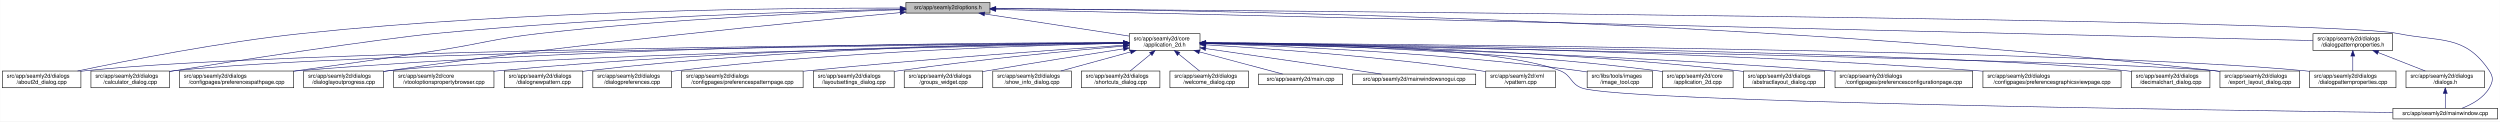
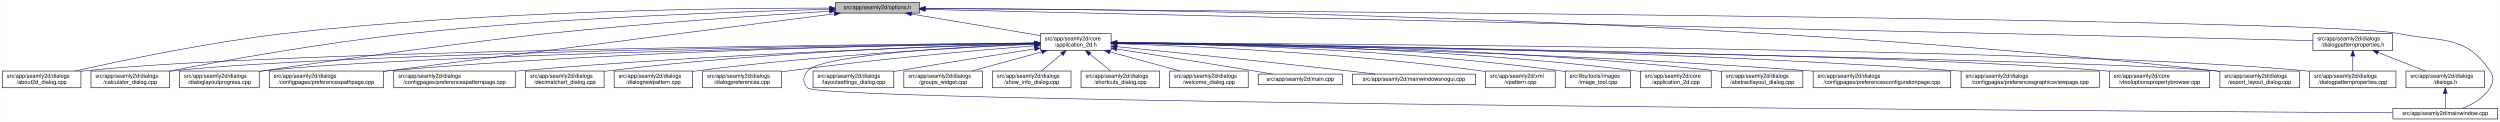
- <svg xmlns="http://www.w3.org/2000/svg" xmlns:xlink="http://www.w3.org/1999/xlink" width="4488pt" height="218pt" viewBox="0.00 0.00 4487.50 218.00">
+ <svg xmlns="http://www.w3.org/2000/svg" xmlns:xlink="http://www.w3.org/1999/xlink" width="4487pt" height="218pt" viewBox="0.00 0.00 4486.50 218.00">
  <g id="graph0" class="graph" transform="scale(1 1) rotate(0) translate(4 214)">
-     <polygon fill="white" stroke="transparent" points="-4,4 -4,-214 4483.5,-214 4483.5,4 -4,4" />
+     <polygon fill="white" stroke="transparent" points="-4,4 -4,-214 4482.5,-214 4482.5,4 -4,4" />
    <g id="node1" class="node">
      <g id="a_node1">
        <a xlink:title=" ">
-           <polygon fill="#bfbfbf" stroke="black" points="1622,-190.5 1622,-209.5 1773,-209.5 1773,-190.5 1622,-190.5" />
-           <text text-anchor="middle" x="1697.5" y="-197.5" font-family="Helvetica,sans-Serif" font-size="10.00">src/app/seamly2d/options.h</text>
+           <polygon fill="#bfbfbf" stroke="black" points="1495,-190.5 1495,-209.5 1646,-209.5 1646,-190.5 1495,-190.5" />
+           <text text-anchor="middle" x="1570.5" y="-197.5" font-family="Helvetica,sans-Serif" font-size="10.00">src/app/seamly2d/options.h</text>
        </a>
      </g>
    </g>
    <g id="node2" class="node">
      <g id="a_node2">
        <a xlink:href="../../d7/d61/application__2d_8h.html" target="_top" xlink:title=" ">
-           <polygon fill="white" stroke="black" points="2023,-123.5 2023,-153.5 2150,-153.5 2150,-123.5 2023,-123.5" />
-           <text text-anchor="start" x="2031" y="-141.5" font-family="Helvetica,sans-Serif" font-size="10.00">src/app/seamly2d/core</text>
-           <text text-anchor="middle" x="2086.5" y="-130.5" font-family="Helvetica,sans-Serif" font-size="10.00">/application_2d.h</text>
+           <polygon fill="white" stroke="black" points="1863,-123.5 1863,-153.5 1990,-153.5 1990,-123.5 1863,-123.5" />
+           <text text-anchor="start" x="1871" y="-141.5" font-family="Helvetica,sans-Serif" font-size="10.00">src/app/seamly2d/core</text>
+           <text text-anchor="middle" x="1926.5" y="-130.5" font-family="Helvetica,sans-Serif" font-size="10.00">/application_2d.h</text>
        </a>
      </g>
    </g>
    <g id="edge1" class="edge">
-       <path fill="none" stroke="midnightblue" d="M1763.15,-188.96C1835.53,-177.89 1951.19,-160.2 2022.79,-149.24" />
-       <polygon fill="midnightblue" stroke="midnightblue" points="1762.59,-185.5 1753.23,-190.48 1763.65,-192.42 1762.59,-185.5" />
+       <path fill="none" stroke="midnightblue" d="M1631.54,-188.8C1696.09,-178.01 1797.47,-161.06 1862.96,-150.12" />
+       <polygon fill="midnightblue" stroke="midnightblue" points="1630.79,-185.37 1621.51,-190.48 1631.95,-192.28 1630.79,-185.37" />
    </g>
    <g id="node5" class="node">
      <g id="a_node5">
        <a xlink:href="../../d9/d7f/about2d__dialog_8cpp.html" target="_top" xlink:title=" ">
          <polygon fill="white" stroke="black" points="0,-56.5 0,-86.5 141,-86.5 141,-56.5 0,-56.5" />
          <text text-anchor="start" x="8" y="-74.5" font-family="Helvetica,sans-Serif" font-size="10.00">src/app/seamly2d/dialogs</text>
          <text text-anchor="middle" x="70.5" y="-63.5" font-family="Helvetica,sans-Serif" font-size="10.00">/about2d_dialog.cpp</text>
        </a>
      </g>
    </g>
    <g id="edge27" class="edge">
-       <path fill="none" stroke="midnightblue" d="M1611.67,-199.51C1419.23,-199.81 938.8,-195.87 539.5,-154 393.81,-138.72 225.03,-105.53 134.98,-86.55" />
-       <polygon fill="midnightblue" stroke="midnightblue" points="1611.73,-203.01 1621.72,-199.49 1611.72,-196.01 1611.73,-203.01" />
-     </g>
-     <g id="node6" class="node">
-       <g id="a_node6">
+       <path fill="none" stroke="midnightblue" d="M1484.55,-199.49C1303.32,-199.62 868.92,-195.14 507.5,-154 371.77,-138.55 214.83,-105.5 130.89,-86.58" />
+       <polygon fill="midnightblue" stroke="midnightblue" points="1484.82,-202.99 1494.82,-199.48 1484.81,-195.99 1484.82,-202.99" />
+     </g>
+     <g id="node10" class="node">
+       <g id="a_node10">
        <a xlink:href="../../d7/dfa/calculator__dialog_8cpp.html" target="_top" xlink:title=" ">
          <polygon fill="white" stroke="black" points="159,-56.5 159,-86.5 300,-86.5 300,-56.5 159,-56.5" />
          <text text-anchor="start" x="167" y="-74.5" font-family="Helvetica,sans-Serif" font-size="10.00">src/app/seamly2d/dialogs</text>
          <text text-anchor="middle" x="229.5" y="-63.5" font-family="Helvetica,sans-Serif" font-size="10.00">/calculator_dialog.cpp</text>
        </a>
      </g>
    </g>
    <g id="edge28" class="edge">
-       <path fill="none" stroke="midnightblue" d="M1611.55,-197.45C1448.68,-193.92 1084.06,-183.2 778.5,-154 673.48,-143.96 412.63,-103.97 308.5,-87 305.75,-86.55 302.94,-86.08 300.11,-85.6" />
-       <polygon fill="midnightblue" stroke="midnightblue" points="1611.91,-200.96 1621.98,-197.67 1612.06,-193.96 1611.91,-200.96" />
-     </g>
-     <g id="node8" class="node">
-       <g id="a_node8">
-         <a xlink:href="../../dc/d20/preferencespathpage_8cpp.html" target="_top" xlink:title=" ">
-           <polygon fill="white" stroke="black" points="318,-56.5 318,-86.5 523,-86.5 523,-56.5 318,-56.5" />
-           <text text-anchor="start" x="326" y="-74.5" font-family="Helvetica,sans-Serif" font-size="10.00">src/app/seamly2d/dialogs</text>
-           <text text-anchor="middle" x="420.5" y="-63.5" font-family="Helvetica,sans-Serif" font-size="10.00">/configpages/preferencespathpage.cpp</text>
-         </a>
-       </g>
-     </g>
-     <g id="edge29" class="edge">
-       <path fill="none" stroke="midnightblue" d="M1611.92,-196.59C1475.02,-192.1 1198.46,-180.4 965.5,-154 881.79,-144.51 861.77,-135.77 778.5,-123 692.57,-109.82 594.83,-96.12 523.22,-86.32" />
-       <polygon fill="midnightblue" stroke="midnightblue" points="1611.83,-200.09 1621.93,-196.92 1612.05,-193.1 1611.83,-200.09" />
+       <path fill="none" stroke="midnightblue" d="M1484.69,-197.31C1332.71,-193.66 1006.39,-182.92 732.5,-154 577.44,-137.63 397.47,-105.17 300.39,-86.53" />
+       <polygon fill="midnightblue" stroke="midnightblue" points="1484.81,-200.81 1494.89,-197.55 1484.98,-193.81 1484.81,-200.81" />
    </g>
    <g id="node12" class="node">
      <g id="a_node12">
        <a xlink:href="../../d6/d89/dialoglayoutprogress_8cpp.html" target="_top" xlink:title=" ">
-           <polygon fill="white" stroke="black" points="541,-56.5 541,-86.5 684,-86.5 684,-56.5 541,-56.5" />
-           <text text-anchor="start" x="549" y="-74.5" font-family="Helvetica,sans-Serif" font-size="10.00">src/app/seamly2d/dialogs</text>
-           <text text-anchor="middle" x="612.5" y="-63.5" font-family="Helvetica,sans-Serif" font-size="10.00">/dialoglayoutprogress.cpp</text>
+           <polygon fill="white" stroke="black" points="318,-56.5 318,-86.5 461,-86.5 461,-56.5 318,-56.5" />
+           <text text-anchor="start" x="326" y="-74.5" font-family="Helvetica,sans-Serif" font-size="10.00">src/app/seamly2d/dialogs</text>
+           <text text-anchor="middle" x="389.5" y="-63.5" font-family="Helvetica,sans-Serif" font-size="10.00">/dialoglayoutprogress.cpp</text>
+         </a>
+       </g>
+     </g>
+     <g id="edge29" class="edge">
+       <path fill="none" stroke="midnightblue" d="M1484.66,-193.94C1369.53,-186.81 1158.83,-172.59 979.5,-154 865.8,-142.21 582.44,-104.64 469.5,-87 466.71,-86.56 463.87,-86.11 461,-85.64" />
+       <polygon fill="midnightblue" stroke="midnightblue" points="1484.62,-197.44 1494.81,-194.56 1485.05,-190.46 1484.62,-197.44" />
+     </g>
+     <g id="node14" class="node">
+       <g id="a_node14">
+         <a xlink:href="../../dc/d20/preferencespathpage_8cpp.html" target="_top" xlink:title=" ">
+           <polygon fill="white" stroke="black" points="479,-56.5 479,-86.5 684,-86.5 684,-56.5 479,-56.5" />
+           <text text-anchor="start" x="487" y="-74.5" font-family="Helvetica,sans-Serif" font-size="10.00">src/app/seamly2d/dialogs</text>
+           <text text-anchor="middle" x="581.5" y="-63.5" font-family="Helvetica,sans-Serif" font-size="10.00">/configpages/preferencespathpage.cpp</text>
        </a>
      </g>
    </g>
    <g id="edge30" class="edge">
-       <path fill="none" stroke="midnightblue" d="M1611.61,-191.35C1437.8,-175.44 1032.16,-136.15 693.5,-87 690.39,-86.55 687.22,-86.07 684.01,-85.57" />
-       <polygon fill="midnightblue" stroke="midnightblue" points="1611.44,-194.85 1621.71,-192.27 1612.07,-187.88 1611.44,-194.85" />
+       <path fill="none" stroke="midnightblue" d="M1493.16,-189.17C1340.35,-169.73 988.91,-124.99 693.5,-87 690.39,-86.6 687.23,-86.19 684.04,-85.78" />
+       <polygon fill="midnightblue" stroke="midnightblue" points="1493.02,-192.68 1503.38,-190.47 1493.9,-185.73 1493.02,-192.68" />
    </g>
    <g id="node17" class="node">
      <g id="a_node17">
        <a xlink:href="../../dd/d54/export__layout__dialog_8cpp.html" target="_top" xlink:title=" ">
-           <polygon fill="white" stroke="black" points="3981,-56.5 3981,-86.5 4124,-86.5 4124,-56.5 3981,-56.5" />
-           <text text-anchor="start" x="3989" y="-74.5" font-family="Helvetica,sans-Serif" font-size="10.00">src/app/seamly2d/dialogs</text>
-           <text text-anchor="middle" x="4052.5" y="-63.5" font-family="Helvetica,sans-Serif" font-size="10.00">/export_layout_dialog.cpp</text>
+           <polygon fill="white" stroke="black" points="3980,-56.5 3980,-86.5 4123,-86.5 4123,-56.5 3980,-56.5" />
+           <text text-anchor="start" x="3988" y="-74.5" font-family="Helvetica,sans-Serif" font-size="10.00">src/app/seamly2d/dialogs</text>
+           <text text-anchor="middle" x="4051.5" y="-63.5" font-family="Helvetica,sans-Serif" font-size="10.00">/export_layout_dialog.cpp</text>
        </a>
      </g>
    </g>
    <g id="edge35" class="edge">
-       <path fill="none" stroke="midnightblue" d="M1783.79,-198.72C2085.72,-196.89 3122.45,-183.5 3971.5,-87 3974.48,-86.66 3977.52,-86.28 3980.58,-85.87" />
-       <polygon fill="midnightblue" stroke="midnightblue" points="1783.34,-195.22 1773.36,-198.78 1783.38,-202.22 1783.34,-195.22" />
+       <path fill="none" stroke="midnightblue" d="M1656.52,-199.03C1968.5,-198.3 3069.58,-188.22 3970.5,-87 3973.48,-86.67 3976.52,-86.29 3979.58,-85.88" />
+       <polygon fill="midnightblue" stroke="midnightblue" points="1656.18,-195.53 1646.19,-199.06 1656.2,-202.53 1656.18,-195.53" />
    </g>
    <g id="node26" class="node">
      <g id="a_node26">
        <a xlink:href="../../d8/dd9/mainwindow_8cpp.html" target="_top" xlink:title=" ">
-           <polygon fill="white" stroke="black" points="4291.5,-0.5 4291.5,-19.5 4479.5,-19.5 4479.5,-0.5 4291.5,-0.5" />
-           <text text-anchor="middle" x="4385.5" y="-7.5" font-family="Helvetica,sans-Serif" font-size="10.00">src/app/seamly2d/mainwindow.cpp</text>
+           <polygon fill="white" stroke="black" points="4290.5,-0.5 4290.5,-19.5 4478.5,-19.5 4478.5,-0.5 4290.5,-0.5" />
+           <text text-anchor="middle" x="4384.5" y="-7.5" font-family="Helvetica,sans-Serif" font-size="10.00">src/app/seamly2d/mainwindow.cpp</text>
        </a>
      </g>
    </g>
    <g id="edge36" class="edge">
-       <path fill="none" stroke="midnightblue" d="M1783.33,-198.4C2219.41,-195.24 4173.71,-179.7 4299.5,-154 4377.05,-138.16 4420.3,-152.66 4464.5,-87 4472.19,-75.57 4471.42,-67.91 4464.5,-56 4453.95,-37.85 4433.04,-26.41 4415.38,-19.61" />
-       <polygon fill="midnightblue" stroke="midnightblue" points="1783.29,-194.9 1773.32,-198.47 1783.34,-201.9 1783.29,-194.9" />
+       <path fill="none" stroke="midnightblue" d="M1656.45,-198.47C2105.57,-195.6 4167.16,-180.98 4299.5,-154 4377.05,-138.19 4420.3,-152.66 4464.5,-87 4472.19,-75.57 4471.46,-67.89 4464.5,-56 4453.8,-37.71 4432.63,-26.27 4414.75,-19.51" />
+       <polygon fill="midnightblue" stroke="midnightblue" points="1656.12,-194.97 1646.14,-198.54 1656.16,-201.97 1656.12,-194.97" />
    </g>
    <g id="node28" class="node">
      <g id="a_node28">
        <a xlink:href="../../d5/d4e/dialogpatternproperties_8h.html" target="_top" xlink:title=" ">
-           <polygon fill="white" stroke="black" points="4148,-123.5 4148,-153.5 4291,-153.5 4291,-123.5 4148,-123.5" />
-           <text text-anchor="start" x="4156" y="-141.5" font-family="Helvetica,sans-Serif" font-size="10.00">src/app/seamly2d/dialogs</text>
-           <text text-anchor="middle" x="4219.5" y="-130.5" font-family="Helvetica,sans-Serif" font-size="10.00">/dialogpatternproperties.h</text>
+           <polygon fill="white" stroke="black" points="4147,-123.5 4147,-153.5 4290,-153.5 4290,-123.5 4147,-123.5" />
+           <text text-anchor="start" x="4155" y="-141.5" font-family="Helvetica,sans-Serif" font-size="10.00">src/app/seamly2d/dialogs</text>
+           <text text-anchor="middle" x="4218.5" y="-130.5" font-family="Helvetica,sans-Serif" font-size="10.00">/dialogpatternproperties.h</text>
        </a>
      </g>
    </g>
    <g id="edge31" class="edge">
-       <path fill="none" stroke="midnightblue" d="M1783.45,-196.97C2175.2,-187.73 3787.93,-149.68 4147.99,-141.19" />
-       <polygon fill="midnightblue" stroke="midnightblue" points="1783.24,-193.48 1773.32,-197.21 1783.4,-200.47 1783.24,-193.48" />
+       <path fill="none" stroke="midnightblue" d="M1656.36,-197.07C2061.05,-187.98 3774.06,-149.49 4146.74,-141.11" />
+       <polygon fill="midnightblue" stroke="midnightblue" points="1656.11,-193.58 1646.19,-197.3 1656.26,-200.57 1656.11,-193.58" />
    </g>
    <g id="node3" class="node">
      <g id="a_node3">
        <a xlink:href="../../df/d3e/application__2d_8cpp.html" target="_top" xlink:title=" ">
-           <polygon fill="white" stroke="black" points="2980,-56.5 2980,-86.5 3107,-86.5 3107,-56.5 2980,-56.5" />
-           <text text-anchor="start" x="2988" y="-74.5" font-family="Helvetica,sans-Serif" font-size="10.00">src/app/seamly2d/core</text>
-           <text text-anchor="middle" x="3043.5" y="-63.5" font-family="Helvetica,sans-Serif" font-size="10.00">/application_2d.cpp</text>
+           <polygon fill="white" stroke="black" points="2940,-56.5 2940,-86.5 3067,-86.5 3067,-56.5 2940,-56.5" />
+           <text text-anchor="start" x="2948" y="-74.5" font-family="Helvetica,sans-Serif" font-size="10.00">src/app/seamly2d/core</text>
+           <text text-anchor="middle" x="3003.5" y="-63.5" font-family="Helvetica,sans-Serif" font-size="10.00">/application_2d.cpp</text>
        </a>
      </g>
    </g>
    <g id="edge2" class="edge">
-       <path fill="none" stroke="midnightblue" d="M2160.17,-136.75C2312.23,-134.43 2671.62,-125.03 2970.5,-87 2973.58,-86.61 2976.72,-86.16 2979.88,-85.68" />
-       <polygon fill="midnightblue" stroke="midnightblue" points="2159.97,-133.25 2150.02,-136.89 2160.07,-140.25 2159.97,-133.25" />
+       <path fill="none" stroke="midnightblue" d="M2000.34,-137.46C2166.92,-136.57 2584.41,-129.84 2930.5,-87 2933.58,-86.62 2936.72,-86.18 2939.89,-85.7" />
+       <polygon fill="midnightblue" stroke="midnightblue" points="2000.19,-133.96 1990.21,-137.51 2000.23,-140.96 2000.19,-133.96" />
    </g>
    <g id="node4" class="node">
      <g id="a_node4">
        <a xlink:href="../../dd/db4/abstractlayout__dialog_8cpp.html" target="_top" xlink:title=" ">
-           <polygon fill="white" stroke="black" points="3125.5,-56.5 3125.5,-86.5 3271.5,-86.5 3271.5,-56.5 3125.5,-56.5" />
-           <text text-anchor="start" x="3133.5" y="-74.5" font-family="Helvetica,sans-Serif" font-size="10.00">src/app/seamly2d/dialogs</text>
-           <text text-anchor="middle" x="3198.5" y="-63.5" font-family="Helvetica,sans-Serif" font-size="10.00">/abstractlayout_dialog.cpp</text>
+           <polygon fill="white" stroke="black" points="3085.5,-56.5 3085.5,-86.5 3231.5,-86.5 3231.5,-56.5 3085.5,-56.5" />
+           <text text-anchor="start" x="3093.5" y="-74.5" font-family="Helvetica,sans-Serif" font-size="10.00">src/app/seamly2d/dialogs</text>
+           <text text-anchor="middle" x="3158.5" y="-63.5" font-family="Helvetica,sans-Serif" font-size="10.00">/abstractlayout_dialog.cpp</text>
        </a>
      </g>
    </g>
    <g id="edge3" class="edge">
-       <path fill="none" stroke="midnightblue" d="M2160.29,-137.01C2329.65,-135.2 2759.04,-126.73 3115.5,-87 3118.7,-86.64 3121.96,-86.24 3125.25,-85.8" />
-       <polygon fill="midnightblue" stroke="midnightblue" points="2160.21,-133.51 2150.24,-137.11 2160.28,-140.51 2160.21,-133.51" />
+       <path fill="none" stroke="midnightblue" d="M2000.28,-137.55C2183.05,-136.96 2671.26,-131.01 3075.5,-87 3078.7,-86.65 3081.96,-86.26 3085.25,-85.82" />
+       <polygon fill="midnightblue" stroke="midnightblue" points="2000.23,-134.05 1990.24,-137.58 2000.25,-141.05 2000.23,-134.05" />
    </g>
    <g id="edge4" class="edge">
-       <path fill="none" stroke="midnightblue" d="M2012.64,-137.11C1704.58,-135.25 520.86,-125.68 149.5,-87 146.73,-86.71 143.9,-86.38 141.06,-86.01" />
-       <polygon fill="midnightblue" stroke="midnightblue" points="2012.77,-140.61 2022.79,-137.17 2012.82,-133.61 2012.77,-140.61" />
+       <path fill="none" stroke="midnightblue" d="M1852.53,-136.91C1560.58,-134.34 487.72,-122.63 149.5,-87 146.73,-86.71 143.9,-86.37 141.06,-86" />
+       <polygon fill="midnightblue" stroke="midnightblue" points="1852.56,-140.41 1862.59,-137 1852.62,-133.41 1852.56,-140.41" />
+     </g>
+     <g id="node6" class="node">
+       <g id="a_node6">
+         <a xlink:href="../../d2/d2d/preferencesconfigurationpage_8cpp.html" target="_top" xlink:title=" ">
+           <polygon fill="white" stroke="black" points="3250,-56.5 3250,-86.5 3497,-86.5 3497,-56.5 3250,-56.5" />
+           <text text-anchor="start" x="3258" y="-74.5" font-family="Helvetica,sans-Serif" font-size="10.00">src/app/seamly2d/dialogs</text>
+           <text text-anchor="middle" x="3373.5" y="-63.5" font-family="Helvetica,sans-Serif" font-size="10.00">/configpages/preferencesconfigurationpage.cpp</text>
+         </a>
+       </g>
    </g>
    <g id="edge5" class="edge">
-       <path fill="none" stroke="midnightblue" d="M2012.49,-136.91C1720.37,-134.35 646.91,-122.65 308.5,-87 305.73,-86.71 302.9,-86.37 300.06,-86" />
-       <polygon fill="midnightblue" stroke="midnightblue" points="2012.52,-140.41 2022.55,-137 2012.58,-133.41 2012.52,-140.41" />
+       <path fill="none" stroke="midnightblue" d="M2000.26,-136.48C2200.14,-133.32 2768.87,-121.73 3240.5,-87 3243.63,-86.77 3246.79,-86.52 3249.99,-86.26" />
+       <polygon fill="midnightblue" stroke="midnightblue" points="2000.12,-132.98 1990.17,-136.64 2000.23,-139.98 2000.12,-132.98" />
    </g>
    <g id="node7" class="node">
      <g id="a_node7">
-         <a xlink:href="../../d2/d2d/preferencesconfigurationpage_8cpp.html" target="_top" xlink:title=" ">
-           <polygon fill="white" stroke="black" points="3290,-56.5 3290,-86.5 3537,-86.5 3537,-56.5 3290,-56.5" />
-           <text text-anchor="start" x="3298" y="-74.5" font-family="Helvetica,sans-Serif" font-size="10.00">src/app/seamly2d/dialogs</text>
-           <text text-anchor="middle" x="3413.5" y="-63.5" font-family="Helvetica,sans-Serif" font-size="10.00">/configpages/preferencesconfigurationpage.cpp</text>
+         <a xlink:href="../../d9/d70/preferencesgraphicsviewpage_8cpp.html" target="_top" xlink:title=" ">
+           <polygon fill="white" stroke="black" points="3515.5,-56.5 3515.5,-86.5 3763.5,-86.5 3763.5,-56.5 3515.5,-56.5" />
+           <text text-anchor="start" x="3523.5" y="-74.5" font-family="Helvetica,sans-Serif" font-size="10.00">src/app/seamly2d/dialogs</text>
+           <text text-anchor="middle" x="3639.5" y="-63.5" font-family="Helvetica,sans-Serif" font-size="10.00">/configpages/preferencesgraphicsviewpage.cpp</text>
        </a>
      </g>
    </g>
    <g id="edge6" class="edge">
-       <path fill="none" stroke="midnightblue" d="M2160.01,-136.09C2347.19,-132.12 2856.93,-119.01 3280.5,-87 3283.63,-86.76 3286.79,-86.51 3289.99,-86.25" />
-       <polygon fill="midnightblue" stroke="midnightblue" points="2159.94,-132.59 2150.01,-136.3 2160.08,-139.59 2159.94,-132.59" />
+       <path fill="none" stroke="midnightblue" d="M2000.2,-137.13C2225.75,-135.56 2926.5,-127.53 3505.5,-87 3508.77,-86.77 3512.08,-86.52 3515.42,-86.26" />
+       <polygon fill="midnightblue" stroke="midnightblue" points="2000.11,-133.63 1990.14,-137.19 2000.16,-140.63 2000.11,-133.63" />
+     </g>
+     <g id="node8" class="node">
+       <g id="a_node8">
+         <a xlink:href="../../d2/d00/vtooloptionspropertybrowser_8cpp.html" target="_top" xlink:title=" ">
+           <polygon fill="white" stroke="black" points="3781.5,-56.5 3781.5,-86.5 3961.5,-86.5 3961.5,-56.5 3781.5,-56.5" />
+           <text text-anchor="start" x="3789.5" y="-74.5" font-family="Helvetica,sans-Serif" font-size="10.00">src/app/seamly2d/core</text>
+           <text text-anchor="middle" x="3871.5" y="-63.5" font-family="Helvetica,sans-Serif" font-size="10.00">/vtooloptionspropertybrowser.cpp</text>
+         </a>
+       </g>
    </g>
    <g id="edge7" class="edge">
-       <path fill="none" stroke="midnightblue" d="M2012.38,-137.65C1788.54,-137.56 1099.95,-133.25 531.5,-87 528.79,-86.78 526.04,-86.54 523.27,-86.28" />
-       <polygon fill="midnightblue" stroke="midnightblue" points="2012.68,-141.15 2022.68,-137.65 2012.68,-134.15 2012.68,-141.15" />
+       <path fill="none" stroke="midnightblue" d="M2000.77,-136.64C2300.21,-132.99 3419.54,-117.57 3772.5,-87 3775.44,-86.75 3778.43,-86.46 3781.44,-86.15" />
+       <polygon fill="midnightblue" stroke="midnightblue" points="2000.43,-133.14 1990.47,-136.77 2000.51,-140.14 2000.43,-133.14" />
    </g>
    <g id="node9" class="node">
      <g id="a_node9">
-         <a xlink:href="../../d9/d70/preferencesgraphicsviewpage_8cpp.html" target="_top" xlink:title=" ">
-           <polygon fill="white" stroke="black" points="3555.5,-56.5 3555.5,-86.5 3803.5,-86.5 3803.5,-56.5 3555.5,-56.5" />
-           <text text-anchor="start" x="3563.5" y="-74.5" font-family="Helvetica,sans-Serif" font-size="10.00">src/app/seamly2d/dialogs</text>
-           <text text-anchor="middle" x="3679.5" y="-63.5" font-family="Helvetica,sans-Serif" font-size="10.00">/configpages/preferencesgraphicsviewpage.cpp</text>
+         <a xlink:href="../../dc/d63/preferencespatternpage_8cpp.html" target="_top" xlink:title=" ">
+           <polygon fill="white" stroke="black" points="702.5,-56.5 702.5,-86.5 920.5,-86.5 920.5,-56.5 702.5,-56.5" />
+           <text text-anchor="start" x="710.5" y="-74.5" font-family="Helvetica,sans-Serif" font-size="10.00">src/app/seamly2d/dialogs</text>
+           <text text-anchor="middle" x="811.5" y="-63.5" font-family="Helvetica,sans-Serif" font-size="10.00">/configpages/preferencespatternpage.cpp</text>
        </a>
      </g>
    </g>
    <g id="edge8" class="edge">
-       <path fill="none" stroke="midnightblue" d="M2160.41,-136.85C2374.82,-134.56 3015.38,-124.81 3545.5,-87 3548.77,-86.77 3552.08,-86.52 3555.42,-86.25" />
-       <polygon fill="midnightblue" stroke="midnightblue" points="2160.19,-133.35 2150.23,-136.96 2160.26,-140.35 2160.19,-133.35" />
-     </g>
-     <g id="node10" class="node">
-       <g id="a_node10">
-         <a xlink:href="../../dd/dc2/decimalchart__dialog_8cpp.html" target="_top" xlink:title=" ">
-           <polygon fill="white" stroke="black" points="3822,-56.5 3822,-86.5 3963,-86.5 3963,-56.5 3822,-56.5" />
-           <text text-anchor="start" x="3830" y="-74.5" font-family="Helvetica,sans-Serif" font-size="10.00">src/app/seamly2d/dialogs</text>
-           <text text-anchor="middle" x="3892.5" y="-63.5" font-family="Helvetica,sans-Serif" font-size="10.00">/decimalchart_dialog.cpp</text>
-         </a>
-       </g>
+       <path fill="none" stroke="midnightblue" d="M1852.76,-135.57C1687.33,-130.85 1274.09,-116.86 929.5,-87 926.62,-86.75 923.7,-86.48 920.76,-86.21" />
+       <polygon fill="midnightblue" stroke="midnightblue" points="1852.73,-139.07 1862.82,-135.86 1852.93,-132.08 1852.73,-139.07" />
    </g>
    <g id="edge9" class="edge">
-       <path fill="none" stroke="midnightblue" d="M2160.68,-136.81C2447.6,-133.92 3484.85,-121.29 3812.5,-87 3815.59,-86.68 3818.74,-86.3 3821.91,-85.89" />
-       <polygon fill="midnightblue" stroke="midnightblue" points="2160.36,-133.32 2150.39,-136.92 2160.43,-140.32 2160.36,-133.32" />
+       <path fill="none" stroke="midnightblue" d="M1852.41,-136.67C1577.21,-133.35 613.89,-119.61 308.5,-87 305.73,-86.7 302.9,-86.37 300.06,-85.99" />
+       <polygon fill="midnightblue" stroke="midnightblue" points="1852.64,-140.17 1862.69,-136.79 1852.73,-133.17 1852.64,-140.17" />
    </g>
    <g id="node11" class="node">
      <g id="a_node11">
-         <a xlink:href="../../d2/d00/vtooloptionspropertybrowser_8cpp.html" target="_top" xlink:title=" ">
-           <polygon fill="white" stroke="black" points="702.5,-56.5 702.5,-86.5 882.5,-86.5 882.5,-56.5 702.5,-56.5" />
-           <text text-anchor="start" x="710.5" y="-74.5" font-family="Helvetica,sans-Serif" font-size="10.00">src/app/seamly2d/core</text>
-           <text text-anchor="middle" x="792.5" y="-63.5" font-family="Helvetica,sans-Serif" font-size="10.00">/vtooloptionspropertybrowser.cpp</text>
+         <a xlink:href="../../dd/dc2/decimalchart__dialog_8cpp.html" target="_top" xlink:title=" ">
+           <polygon fill="white" stroke="black" points="939,-56.5 939,-86.5 1080,-86.5 1080,-56.5 939,-56.5" />
+           <text text-anchor="start" x="947" y="-74.5" font-family="Helvetica,sans-Serif" font-size="10.00">src/app/seamly2d/dialogs</text>
+           <text text-anchor="middle" x="1009.5" y="-63.5" font-family="Helvetica,sans-Serif" font-size="10.00">/decimalchart_dialog.cpp</text>
        </a>
      </g>
    </g>
    <g id="edge10" class="edge">
-       <path fill="none" stroke="midnightblue" d="M2012.84,-137.03C1825.33,-135.25 1314.76,-126.83 891.5,-87 888.56,-86.72 885.57,-86.42 882.56,-86.09" />
-       <polygon fill="midnightblue" stroke="midnightblue" points="2012.83,-140.53 2022.86,-137.12 2012.9,-133.53 2012.83,-140.53" />
+       <path fill="none" stroke="midnightblue" d="M1852.73,-136.06C1706.45,-132.54 1369.5,-121.13 1088.5,-87 1085.73,-86.66 1082.91,-86.29 1080.07,-85.89" />
+       <polygon fill="midnightblue" stroke="midnightblue" points="1852.85,-139.56 1862.93,-136.3 1853.01,-132.56 1852.85,-139.56" />
    </g>
    <g id="edge11" class="edge">
-       <path fill="none" stroke="midnightblue" d="M2012.88,-136.2C1763.67,-131.59 952.94,-114.78 693.5,-87 690.52,-86.68 687.48,-86.32 684.41,-85.92" />
-       <polygon fill="midnightblue" stroke="midnightblue" points="2012.85,-139.7 2022.91,-136.39 2012.98,-132.7 2012.85,-139.7" />
+       <path fill="none" stroke="midnightblue" d="M1852.59,-136.35C1595.63,-132.15 741.92,-116.25 469.5,-87 466.83,-86.71 464.12,-86.39 461.39,-86.04" />
+       <polygon fill="midnightblue" stroke="midnightblue" points="1852.88,-139.86 1862.93,-136.52 1852.99,-132.86 1852.88,-139.86" />
    </g>
    <g id="node13" class="node">
      <g id="a_node13">
        <a xlink:href="../../de/d87/dialognewpattern_8cpp.html" target="_top" xlink:title=" ">
-           <polygon fill="white" stroke="black" points="901,-56.5 901,-86.5 1042,-86.5 1042,-56.5 901,-56.5" />
-           <text text-anchor="start" x="909" y="-74.5" font-family="Helvetica,sans-Serif" font-size="10.00">src/app/seamly2d/dialogs</text>
-           <text text-anchor="middle" x="971.5" y="-63.5" font-family="Helvetica,sans-Serif" font-size="10.00">/dialognewpattern.cpp</text>
+           <polygon fill="white" stroke="black" points="1098,-56.5 1098,-86.5 1239,-86.5 1239,-56.5 1098,-56.5" />
+           <text text-anchor="start" x="1106" y="-74.5" font-family="Helvetica,sans-Serif" font-size="10.00">src/app/seamly2d/dialogs</text>
+           <text text-anchor="middle" x="1168.5" y="-63.5" font-family="Helvetica,sans-Serif" font-size="10.00">/dialognewpattern.cpp</text>
        </a>
      </g>
    </g>
    <g id="edge12" class="edge">
-       <path fill="none" stroke="midnightblue" d="M2012.8,-137.26C1842.68,-135.98 1409.65,-128.53 1050.5,-87 1047.73,-86.68 1044.91,-86.32 1042.07,-85.93" />
-       <polygon fill="midnightblue" stroke="midnightblue" points="2012.87,-140.76 2022.9,-137.33 2012.92,-133.76 2012.87,-140.76" />
-     </g>
-     <g id="node14" class="node">
-       <g id="a_node14">
-         <a xlink:href="../../d5/d18/dialogpatternproperties_8cpp.html" target="_top" xlink:title=" ">
-           <polygon fill="white" stroke="black" points="4142,-56.5 4142,-86.5 4297,-86.5 4297,-56.5 4142,-56.5" />
-           <text text-anchor="start" x="4150" y="-74.5" font-family="Helvetica,sans-Serif" font-size="10.00">src/app/seamly2d/dialogs</text>
-           <text text-anchor="middle" x="4219.5" y="-63.5" font-family="Helvetica,sans-Serif" font-size="10.00">/dialogpatternproperties.cpp</text>
-         </a>
-       </g>
+       <path fill="none" stroke="midnightblue" d="M1852.39,-134.59C1727.29,-129.11 1466.45,-115.15 1247.5,-87 1244.73,-86.64 1241.92,-86.26 1239.08,-85.84" />
+       <polygon fill="midnightblue" stroke="midnightblue" points="1852.47,-138.1 1862.61,-135.04 1852.77,-131.11 1852.47,-138.1" />
    </g>
    <g id="edge13" class="edge">
-       <path fill="none" stroke="midnightblue" d="M2160.27,-137.07C2478.83,-135 3738.19,-124.54 4132.5,-87 4135.55,-86.71 4138.65,-86.38 4141.78,-86.01" />
-       <polygon fill="midnightblue" stroke="midnightblue" points="2160.2,-133.57 2150.22,-137.13 2160.25,-140.57 2160.2,-133.57" />
+       <path fill="none" stroke="midnightblue" d="M1852.62,-136.73C1660.94,-134.26 1132.12,-124.3 693.5,-87 690.37,-86.73 687.2,-86.44 684,-86.14" />
+       <polygon fill="midnightblue" stroke="midnightblue" points="1852.81,-140.24 1862.85,-136.86 1852.9,-133.24 1852.81,-140.24" />
    </g>
    <g id="node15" class="node">
      <g id="a_node15">
        <a xlink:href="../../d5/dc5/dialogpreferences_8cpp.html" target="_top" xlink:title=" ">
-           <polygon fill="white" stroke="black" points="1060,-56.5 1060,-86.5 1201,-86.5 1201,-56.5 1060,-56.5" />
-           <text text-anchor="start" x="1068" y="-74.5" font-family="Helvetica,sans-Serif" font-size="10.00">src/app/seamly2d/dialogs</text>
-           <text text-anchor="middle" x="1130.5" y="-63.5" font-family="Helvetica,sans-Serif" font-size="10.00">/dialogpreferences.cpp</text>
+           <polygon fill="white" stroke="black" points="1257,-56.5 1257,-86.5 1398,-86.5 1398,-56.5 1257,-56.5" />
+           <text text-anchor="start" x="1265" y="-74.5" font-family="Helvetica,sans-Serif" font-size="10.00">src/app/seamly2d/dialogs</text>
+           <text text-anchor="middle" x="1327.5" y="-63.5" font-family="Helvetica,sans-Serif" font-size="10.00">/dialogpreferences.cpp</text>
        </a>
      </g>
    </g>
    <g id="edge14" class="edge">
-       <path fill="none" stroke="midnightblue" d="M2012.7,-136.27C1861.63,-133.1 1506.43,-122.22 1210.5,-87 1207.42,-86.63 1204.27,-86.22 1201.1,-85.78" />
-       <polygon fill="midnightblue" stroke="midnightblue" points="2012.72,-139.78 2022.79,-136.48 2012.86,-132.78 2012.72,-139.78" />
+       <path fill="none" stroke="midnightblue" d="M1852.62,-131.9C1752.6,-123.94 1568.66,-107.96 1412.5,-87 1407.9,-86.38 1403.17,-85.7 1398.4,-84.98" />
+       <polygon fill="midnightblue" stroke="midnightblue" points="1852.38,-135.39 1862.63,-132.69 1852.93,-128.41 1852.38,-135.39" />
    </g>
    <g id="node16" class="node">
      <g id="a_node16">
-         <a xlink:href="../../dc/d63/preferencespatternpage_8cpp.html" target="_top" xlink:title=" ">
-           <polygon fill="white" stroke="black" points="1219.5,-56.5 1219.5,-86.5 1437.5,-86.5 1437.5,-56.5 1219.5,-56.5" />
-           <text text-anchor="start" x="1227.5" y="-74.5" font-family="Helvetica,sans-Serif" font-size="10.00">src/app/seamly2d/dialogs</text>
-           <text text-anchor="middle" x="1328.5" y="-63.5" font-family="Helvetica,sans-Serif" font-size="10.00">/configpages/preferencespatternpage.cpp</text>
+         <a xlink:href="../../d5/d18/dialogpatternproperties_8cpp.html" target="_top" xlink:title=" ">
+           <polygon fill="white" stroke="black" points="4141,-56.5 4141,-86.5 4296,-86.5 4296,-56.5 4141,-56.5" />
+           <text text-anchor="start" x="4149" y="-74.5" font-family="Helvetica,sans-Serif" font-size="10.00">src/app/seamly2d/dialogs</text>
+           <text text-anchor="middle" x="4218.5" y="-63.5" font-family="Helvetica,sans-Serif" font-size="10.00">/dialogpatternproperties.cpp</text>
        </a>
      </g>
    </g>
    <g id="edge15" class="edge">
-       <path fill="none" stroke="midnightblue" d="M2012.73,-132.73C1893.52,-124.78 1651.23,-107.65 1446.5,-87 1443.62,-86.71 1440.71,-86.41 1437.77,-86.1" />
-       <polygon fill="midnightblue" stroke="midnightblue" points="2012.62,-136.23 2022.83,-133.4 2013.08,-129.24 2012.62,-136.23" />
+       <path fill="none" stroke="midnightblue" d="M2000.2,-137.24C2333.82,-135.85 3704.92,-127.73 4132.5,-87 4135.21,-86.74 4137.97,-86.45 4140.75,-86.12" />
+       <polygon fill="midnightblue" stroke="midnightblue" points="2000.15,-133.74 1990.16,-137.28 2000.18,-140.74 2000.15,-133.74" />
    </g>
    <g id="edge16" class="edge">
-       <path fill="none" stroke="midnightblue" d="M2160.27,-136.18C2486.25,-130.26 3789.37,-105.63 3971.5,-87 3974.48,-86.69 3977.52,-86.34 3980.59,-85.95" />
-       <polygon fill="midnightblue" stroke="midnightblue" points="2159.94,-132.69 2150,-136.37 2160.06,-139.68 2159.94,-132.69" />
+       <path fill="none" stroke="midnightblue" d="M2000.25,-136.35C2342.98,-130.89 3771.81,-107.12 3970.5,-87 3973.48,-86.7 3976.52,-86.35 3979.59,-85.96" />
+       <polygon fill="midnightblue" stroke="midnightblue" points="2000.13,-132.85 1990.19,-136.51 2000.24,-139.85 2000.13,-132.85" />
    </g>
    <g id="node18" class="node">
      <g id="a_node18">
        <a xlink:href="../../d0/dfa/layoutsettings__dialog_8cpp.html" target="_top" xlink:title=" ">
-           <polygon fill="white" stroke="black" points="1456,-56.5 1456,-86.5 1601,-86.5 1601,-56.5 1456,-56.5" />
-           <text text-anchor="start" x="1464" y="-74.5" font-family="Helvetica,sans-Serif" font-size="10.00">src/app/seamly2d/dialogs</text>
-           <text text-anchor="middle" x="1528.5" y="-63.5" font-family="Helvetica,sans-Serif" font-size="10.00">/layoutsettings_dialog.cpp</text>
+           <polygon fill="white" stroke="black" points="1455,-56.5 1455,-86.5 1600,-86.5 1600,-56.5 1455,-56.5" />
+           <text text-anchor="start" x="1463" y="-74.5" font-family="Helvetica,sans-Serif" font-size="10.00">src/app/seamly2d/dialogs</text>
+           <text text-anchor="middle" x="1527.5" y="-63.5" font-family="Helvetica,sans-Serif" font-size="10.00">/layoutsettings_dialog.cpp</text>
        </a>
      </g>
    </g>
    <g id="edge17" class="edge">
-       <path fill="none" stroke="midnightblue" d="M2012.7,-131.34C1918.79,-123.12 1751.69,-107.23 1609.5,-87 1606.81,-86.62 1604.08,-86.21 1601.32,-85.79" />
-       <polygon fill="midnightblue" stroke="midnightblue" points="2012.4,-134.83 2022.67,-132.21 2013.01,-127.85 2012.4,-134.83" />
+       <path fill="none" stroke="midnightblue" d="M1852.71,-126.2C1788.22,-116.23 1692.08,-101.12 1608.5,-87 1605.82,-86.55 1603.1,-86.08 1600.35,-85.61" />
+       <polygon fill="midnightblue" stroke="midnightblue" points="1852.37,-129.69 1862.79,-127.76 1853.44,-122.77 1852.37,-129.69" />
    </g>
    <g id="node19" class="node">
      <g id="a_node19">
        <a xlink:href="../../db/d5c/groups__widget_8cpp.html" target="_top" xlink:title=" ">
-           <polygon fill="white" stroke="black" points="1619,-56.5 1619,-86.5 1760,-86.5 1760,-56.5 1619,-56.5" />
-           <text text-anchor="start" x="1627" y="-74.5" font-family="Helvetica,sans-Serif" font-size="10.00">src/app/seamly2d/dialogs</text>
-           <text text-anchor="middle" x="1689.5" y="-63.5" font-family="Helvetica,sans-Serif" font-size="10.00">/groups_widget.cpp</text>
+           <polygon fill="white" stroke="black" points="1618,-56.5 1618,-86.5 1759,-86.5 1759,-56.5 1618,-56.5" />
+           <text text-anchor="start" x="1626" y="-74.5" font-family="Helvetica,sans-Serif" font-size="10.00">src/app/seamly2d/dialogs</text>
+           <text text-anchor="middle" x="1688.5" y="-63.5" font-family="Helvetica,sans-Serif" font-size="10.00">/groups_widget.cpp</text>
        </a>
      </g>
    </g>
    <g id="edge18" class="edge">
-       <path fill="none" stroke="midnightblue" d="M2012.7,-126.29C1948.2,-116.38 1852.05,-101.3 1768.5,-87 1765.75,-86.53 1762.95,-86.04 1760.12,-85.55" />
-       <polygon fill="midnightblue" stroke="midnightblue" points="2012.36,-129.78 2022.77,-127.84 2013.42,-122.86 2012.36,-129.78" />
+       <path fill="none" stroke="midnightblue" d="M1865.04,-120.71C1826.31,-110.14 1776.87,-96.63 1740.17,-86.61" />
+       <polygon fill="midnightblue" stroke="midnightblue" points="1864.58,-124.22 1875.15,-123.48 1866.43,-117.46 1864.58,-124.22" />
    </g>
    <g id="node20" class="node">
      <g id="a_node20">
        <a xlink:href="../../d2/df4/show__info__dialog_8cpp.html" target="_top" xlink:title=" ">
-           <polygon fill="white" stroke="black" points="1778,-56.5 1778,-86.5 1919,-86.5 1919,-56.5 1778,-56.5" />
-           <text text-anchor="start" x="1786" y="-74.5" font-family="Helvetica,sans-Serif" font-size="10.00">src/app/seamly2d/dialogs</text>
-           <text text-anchor="middle" x="1848.5" y="-63.5" font-family="Helvetica,sans-Serif" font-size="10.00">/show_info_dialog.cpp</text>
+           <polygon fill="white" stroke="black" points="1777,-56.5 1777,-86.5 1918,-86.5 1918,-56.5 1777,-56.5" />
+           <text text-anchor="start" x="1785" y="-74.5" font-family="Helvetica,sans-Serif" font-size="10.00">src/app/seamly2d/dialogs</text>
+           <text text-anchor="middle" x="1847.5" y="-63.5" font-family="Helvetica,sans-Serif" font-size="10.00">/show_info_dialog.cpp</text>
        </a>
      </g>
    </g>
    <g id="edge19" class="edge">
-       <path fill="none" stroke="midnightblue" d="M2025.04,-120.71C1986.31,-110.14 1936.87,-96.63 1900.17,-86.61" />
-       <polygon fill="midnightblue" stroke="midnightblue" points="2024.58,-124.22 2035.15,-123.48 2026.43,-117.46 2024.58,-124.22" />
+       <path fill="none" stroke="midnightblue" d="M1901.44,-116.88C1889.44,-107.01 1875.37,-95.43 1864.61,-86.58" />
+       <polygon fill="midnightblue" stroke="midnightblue" points="1899.41,-119.75 1909.36,-123.4 1903.86,-114.34 1899.41,-119.75" />
    </g>
    <g id="node21" class="node">
      <g id="a_node21">
        <a xlink:href="../../dd/d84/shortcuts__dialog_8cpp.html" target="_top" xlink:title=" ">
-           <polygon fill="white" stroke="black" points="1937,-56.5 1937,-86.5 2078,-86.5 2078,-56.5 1937,-56.5" />
-           <text text-anchor="start" x="1945" y="-74.5" font-family="Helvetica,sans-Serif" font-size="10.00">src/app/seamly2d/dialogs</text>
-           <text text-anchor="middle" x="2007.5" y="-63.5" font-family="Helvetica,sans-Serif" font-size="10.00">/shortcuts_dialog.cpp</text>
+           <polygon fill="white" stroke="black" points="1936,-56.5 1936,-86.5 2077,-86.5 2077,-56.5 1936,-56.5" />
+           <text text-anchor="start" x="1944" y="-74.5" font-family="Helvetica,sans-Serif" font-size="10.00">src/app/seamly2d/dialogs</text>
+           <text text-anchor="middle" x="2006.5" y="-63.5" font-family="Helvetica,sans-Serif" font-size="10.00">/shortcuts_dialog.cpp</text>
        </a>
      </g>
    </g>
    <g id="edge20" class="edge">
-       <path fill="none" stroke="midnightblue" d="M2061.44,-116.88C2049.44,-107.01 2035.37,-95.43 2024.61,-86.58" />
-       <polygon fill="midnightblue" stroke="midnightblue" points="2059.41,-119.75 2069.36,-123.4 2063.86,-114.34 2059.41,-119.75" />
+       <path fill="none" stroke="midnightblue" d="M1951.87,-116.88C1964.03,-107.01 1978.28,-95.43 1989.18,-86.58" />
+       <polygon fill="midnightblue" stroke="midnightblue" points="1949.41,-114.37 1943.86,-123.4 1953.83,-119.81 1949.41,-114.37" />
    </g>
    <g id="node22" class="node">
      <g id="a_node22">
        <a xlink:href="../../df/d69/welcome__dialog_8cpp.html" target="_top" xlink:title=" ">
-           <polygon fill="white" stroke="black" points="2096,-56.5 2096,-86.5 2237,-86.5 2237,-56.5 2096,-56.5" />
-           <text text-anchor="start" x="2104" y="-74.5" font-family="Helvetica,sans-Serif" font-size="10.00">src/app/seamly2d/dialogs</text>
-           <text text-anchor="middle" x="2166.5" y="-63.5" font-family="Helvetica,sans-Serif" font-size="10.00">/welcome_dialog.cpp</text>
+           <polygon fill="white" stroke="black" points="2095,-56.5 2095,-86.5 2236,-86.5 2236,-56.5 2095,-56.5" />
+           <text text-anchor="start" x="2103" y="-74.5" font-family="Helvetica,sans-Serif" font-size="10.00">src/app/seamly2d/dialogs</text>
+           <text text-anchor="middle" x="2165.5" y="-63.5" font-family="Helvetica,sans-Serif" font-size="10.00">/welcome_dialog.cpp</text>
        </a>
      </g>
    </g>
    <g id="edge21" class="edge">
-       <path fill="none" stroke="midnightblue" d="M2111.87,-116.88C2124.03,-107.01 2138.28,-95.43 2149.18,-86.58" />
-       <polygon fill="midnightblue" stroke="midnightblue" points="2109.41,-114.37 2103.86,-123.4 2113.83,-119.81 2109.41,-114.37" />
+       <path fill="none" stroke="midnightblue" d="M1987.72,-120.85C2026.69,-110.25 2076.6,-96.68 2113.62,-86.61" />
+       <polygon fill="midnightblue" stroke="midnightblue" points="1986.8,-117.47 1978.07,-123.48 1988.63,-124.23 1986.8,-117.47" />
    </g>
    <g id="node23" class="node">
      <g id="a_node23">
        <a xlink:href="../../dc/d14/app_2seamly2d_2main_8cpp.html" target="_top" xlink:title=" ">
-           <polygon fill="white" stroke="black" points="2255,-62 2255,-81 2406,-81 2406,-62 2255,-62" />
-           <text text-anchor="middle" x="2330.5" y="-69" font-family="Helvetica,sans-Serif" font-size="10.00">src/app/seamly2d/main.cpp</text>
+           <polygon fill="white" stroke="black" points="2254,-62 2254,-81 2405,-81 2405,-62 2254,-62" />
+           <text text-anchor="middle" x="2329.5" y="-69" font-family="Helvetica,sans-Serif" font-size="10.00">src/app/seamly2d/main.cpp</text>
        </a>
      </g>
    </g>
    <g id="edge22" class="edge">
-       <path fill="none" stroke="midnightblue" d="M2149.07,-120.83C2196.83,-108.11 2260.66,-91.11 2298.48,-81.03" />
-       <polygon fill="midnightblue" stroke="midnightblue" points="2147.91,-117.52 2139.14,-123.48 2149.71,-124.28 2147.91,-117.52" />
+       <path fill="none" stroke="midnightblue" d="M2000.26,-126.03C2064.73,-115.95 2160.86,-100.77 2244.5,-87 2256.02,-85.1 2268.41,-83.02 2280.07,-81.03" />
+       <polygon fill="midnightblue" stroke="midnightblue" points="1999.53,-122.6 1990.19,-127.61 2000.61,-129.52 1999.53,-122.6" />
    </g>
    <g id="node24" class="node">
      <g id="a_node24">
        <a xlink:href="../../d8/de8/mainwindowsnogui_8cpp.html" target="_top" xlink:title=" ">
-           <polygon fill="white" stroke="black" points="2424,-62 2424,-81 2645,-81 2645,-62 2424,-62" />
-           <text text-anchor="middle" x="2534.5" y="-69" font-family="Helvetica,sans-Serif" font-size="10.00">src/app/seamly2d/mainwindowsnogui.cpp</text>
+           <polygon fill="white" stroke="black" points="2423,-62 2423,-81 2644,-81 2644,-62 2423,-62" />
+           <text text-anchor="middle" x="2533.5" y="-69" font-family="Helvetica,sans-Serif" font-size="10.00">src/app/seamly2d/mainwindowsnogui.cpp</text>
        </a>
      </g>
    </g>
    <g id="edge23" class="edge">
-       <path fill="none" stroke="midnightblue" d="M2160.15,-126.81C2248.42,-114.01 2394.53,-92.81 2475.65,-81.04" />
-       <polygon fill="midnightblue" stroke="midnightblue" points="2159.61,-123.36 2150.21,-128.26 2160.61,-130.28 2159.61,-123.36" />
+       <path fill="none" stroke="midnightblue" d="M2000.48,-130.22C2095.96,-120.74 2267.2,-103.42 2413.5,-87 2430.08,-85.14 2447.93,-83.04 2464.67,-81.02" />
+       <polygon fill="midnightblue" stroke="midnightblue" points="1999.96,-126.76 1990.35,-131.23 2000.65,-133.72 1999.96,-126.76" />
    </g>
    <g id="node25" class="node">
      <g id="a_node25">
        <a xlink:href="../../d3/d49/vpattern_8cpp.html" target="_top" xlink:title=" ">
-           <polygon fill="white" stroke="black" points="2663,-56.5 2663,-86.5 2788,-86.5 2788,-56.5 2663,-56.5" />
-           <text text-anchor="start" x="2671" y="-74.5" font-family="Helvetica,sans-Serif" font-size="10.00">src/app/seamly2d/xml</text>
-           <text text-anchor="middle" x="2725.5" y="-63.5" font-family="Helvetica,sans-Serif" font-size="10.00">/vpattern.cpp</text>
+           <polygon fill="white" stroke="black" points="2662,-56.5 2662,-86.5 2787,-86.5 2787,-56.5 2662,-56.5" />
+           <text text-anchor="start" x="2670" y="-74.5" font-family="Helvetica,sans-Serif" font-size="10.00">src/app/seamly2d/xml</text>
+           <text text-anchor="middle" x="2724.5" y="-63.5" font-family="Helvetica,sans-Serif" font-size="10.00">/vpattern.cpp</text>
        </a>
      </g>
    </g>
    <g id="edge24" class="edge">
-       <path fill="none" stroke="midnightblue" d="M2160.3,-133.52C2268.78,-127.09 2477.5,-112.48 2653.5,-87 2656.53,-86.56 2659.62,-86.08 2662.74,-85.56" />
-       <polygon fill="midnightblue" stroke="midnightblue" points="2159.89,-130.04 2150.11,-134.12 2160.3,-137.03 2159.89,-130.04" />
+       <path fill="none" stroke="midnightblue" d="M2000.76,-135.5C2132.53,-131.25 2415.69,-118.95 2652.5,-87 2655.53,-86.59 2658.63,-86.13 2661.75,-85.63" />
+       <polygon fill="midnightblue" stroke="midnightblue" points="2000.27,-132.02 1990.39,-135.83 2000.5,-139.01 2000.27,-132.02" />
    </g>
    <g id="edge25" class="edge">
-       <path fill="none" stroke="midnightblue" d="M2160.24,-137.74C2317.78,-137.36 2682.13,-131.53 2796.5,-87 2817.13,-78.97 2814.7,-63.6 2835.5,-56 2903.95,-30.99 3965.81,-16.09 4291.35,-12.09" />
-       <polygon fill="midnightblue" stroke="midnightblue" points="2160.16,-134.24 2150.17,-137.75 2160.17,-141.24 2160.16,-134.24" />
+       <path fill="none" stroke="midnightblue" d="M1852.6,-135.08C1724.49,-130.11 1472.2,-116.65 1445.5,-87 1436.28,-76.76 1435.83,-65.82 1445.5,-56 1471.05,-30.05 3789.94,-14.59 4290.11,-11.55" />
+       <polygon fill="midnightblue" stroke="midnightblue" points="1852.6,-138.58 1862.73,-135.46 1852.87,-131.59 1852.6,-138.58" />
    </g>
    <g id="node27" class="node">
      <g id="a_node27">
        <a xlink:href="../../d9/da3/image__tool_8cpp.html" target="_top" xlink:title=" ">
-           <polygon fill="white" stroke="black" points="2845,-56.5 2845,-86.5 2962,-86.5 2962,-56.5 2845,-56.5" />
-           <text text-anchor="start" x="2853" y="-74.5" font-family="Helvetica,sans-Serif" font-size="10.00">src/libs/tools/images</text>
-           <text text-anchor="middle" x="2903.5" y="-63.5" font-family="Helvetica,sans-Serif" font-size="10.00">/image_tool.cpp</text>
+           <polygon fill="white" stroke="black" points="2805,-56.5 2805,-86.5 2922,-86.5 2922,-56.5 2805,-56.5" />
+           <text text-anchor="start" x="2813" y="-74.5" font-family="Helvetica,sans-Serif" font-size="10.00">src/libs/tools/images</text>
+           <text text-anchor="middle" x="2863.5" y="-63.5" font-family="Helvetica,sans-Serif" font-size="10.00">/image_tool.cpp</text>
        </a>
      </g>
    </g>
    <g id="edge26" class="edge">
-       <path fill="none" stroke="midnightblue" d="M2160.63,-135.62C2294.79,-131.51 2586.59,-119.37 2830.5,-87 2835.11,-86.39 2839.87,-85.66 2844.64,-84.86" />
-       <polygon fill="midnightblue" stroke="midnightblue" points="2160.36,-132.12 2150.47,-135.92 2160.57,-139.12 2160.36,-132.12" />
-     </g>
-     <g id="edge32" class="edge">
-       <path fill="none" stroke="midnightblue" d="M4219.5,-113.11C4219.5,-104.15 4219.5,-94.32 4219.5,-86.58" />
-       <polygon fill="midnightblue" stroke="midnightblue" points="4216,-113.4 4219.5,-123.4 4223,-113.4 4216,-113.4" />
+       <path fill="none" stroke="midnightblue" d="M2000.09,-136.99C2150.28,-135.12 2502.69,-126.49 2795.5,-87 2798.61,-86.58 2801.79,-86.1 2804.99,-85.57" />
+       <polygon fill="midnightblue" stroke="midnightblue" points="2000.01,-133.49 1990.06,-137.11 2000.1,-140.49 2000.01,-133.49" />
+     </g>
+     <g id="edge34" class="edge">
+       <path fill="none" stroke="midnightblue" d="M4218.5,-113.11C4218.5,-104.15 4218.5,-94.32 4218.5,-86.58" />
+       <polygon fill="midnightblue" stroke="midnightblue" points="4215,-113.4 4218.5,-123.4 4222,-113.4 4215,-113.4" />
    </g>
    <g id="node29" class="node">
      <g id="a_node29">
        <a xlink:href="../../d6/d64/dialogs_8h.html" target="_top" xlink:title=" ">
-           <polygon fill="white" stroke="black" points="4315,-56.5 4315,-86.5 4456,-86.5 4456,-56.5 4315,-56.5" />
-           <text text-anchor="start" x="4323" y="-74.5" font-family="Helvetica,sans-Serif" font-size="10.00">src/app/seamly2d/dialogs</text>
-           <text text-anchor="middle" x="4385.5" y="-63.5" font-family="Helvetica,sans-Serif" font-size="10.00">/dialogs.h</text>
-         </a>
-       </g>
+           <polygon fill="white" stroke="black" points="4314,-56.5 4314,-86.5 4455,-86.5 4455,-56.5 4314,-56.5" />
+           <text text-anchor="start" x="4322" y="-74.5" font-family="Helvetica,sans-Serif" font-size="10.00">src/app/seamly2d/dialogs</text>
+           <text text-anchor="middle" x="4384.5" y="-63.5" font-family="Helvetica,sans-Serif" font-size="10.00">/dialogs.h</text>
+         </a>
+       </g>
+     </g>
+     <g id="edge32" class="edge">
+       <path fill="none" stroke="midnightblue" d="M4264.01,-119.68C4290.63,-109.26 4323.77,-96.28 4348.55,-86.58" />
+       <polygon fill="midnightblue" stroke="midnightblue" points="4262.55,-116.49 4254.52,-123.4 4265.11,-123.01 4262.55,-116.49" />
    </g>
    <g id="edge33" class="edge">
-       <path fill="none" stroke="midnightblue" d="M4265.01,-119.68C4291.63,-109.26 4324.77,-96.28 4349.55,-86.58" />
-       <polygon fill="midnightblue" stroke="midnightblue" points="4263.55,-116.49 4255.52,-123.4 4266.11,-123.01 4263.55,-116.49" />
-     </g>
-     <g id="edge34" class="edge">
-       <path fill="none" stroke="midnightblue" d="M4385.5,-46.29C4385.5,-36.86 4385.5,-26.65 4385.5,-19.66" />
-       <polygon fill="midnightblue" stroke="midnightblue" points="4382,-46.4 4385.5,-56.4 4389,-46.4 4382,-46.4" />
+       <path fill="none" stroke="midnightblue" d="M4384.5,-46.29C4384.5,-36.86 4384.5,-26.65 4384.5,-19.66" />
+       <polygon fill="midnightblue" stroke="midnightblue" points="4381,-46.4 4384.5,-56.4 4388,-46.4 4381,-46.4" />
    </g>
  </g>
</svg>
